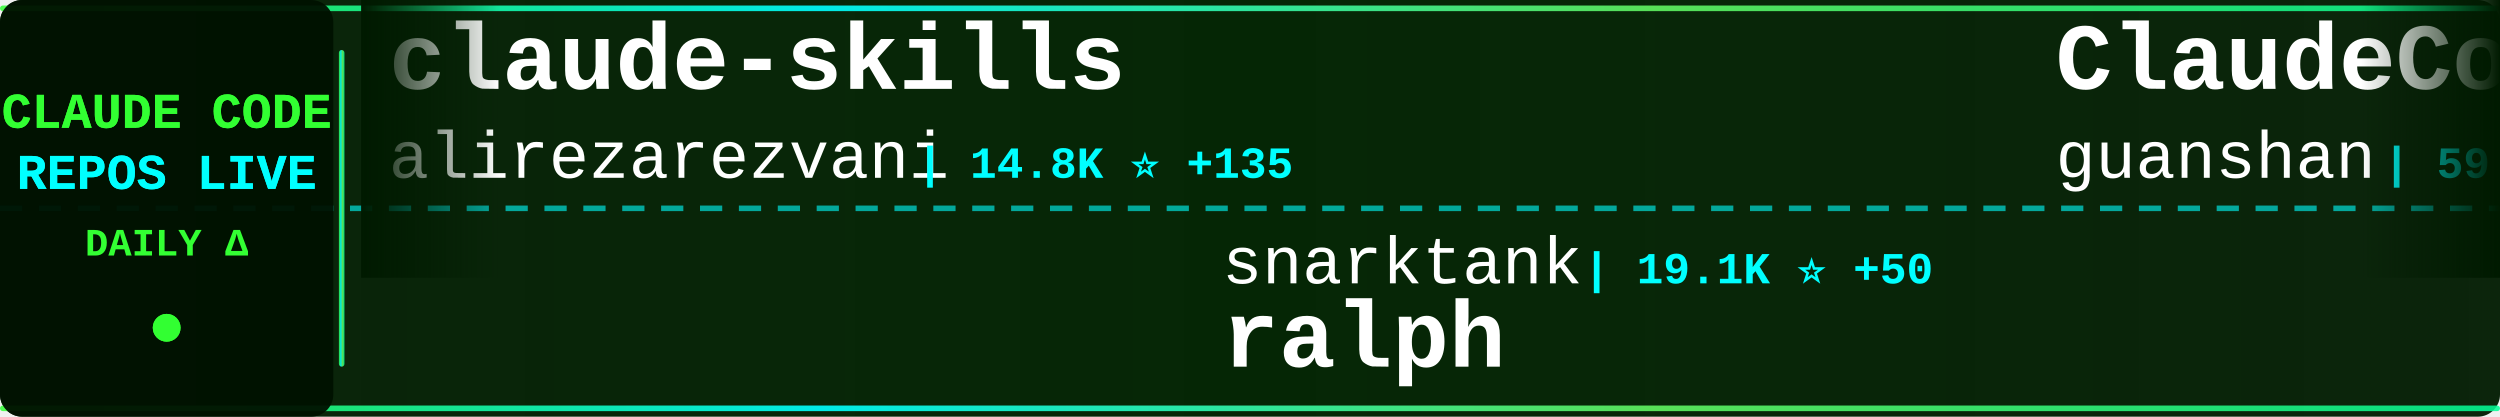
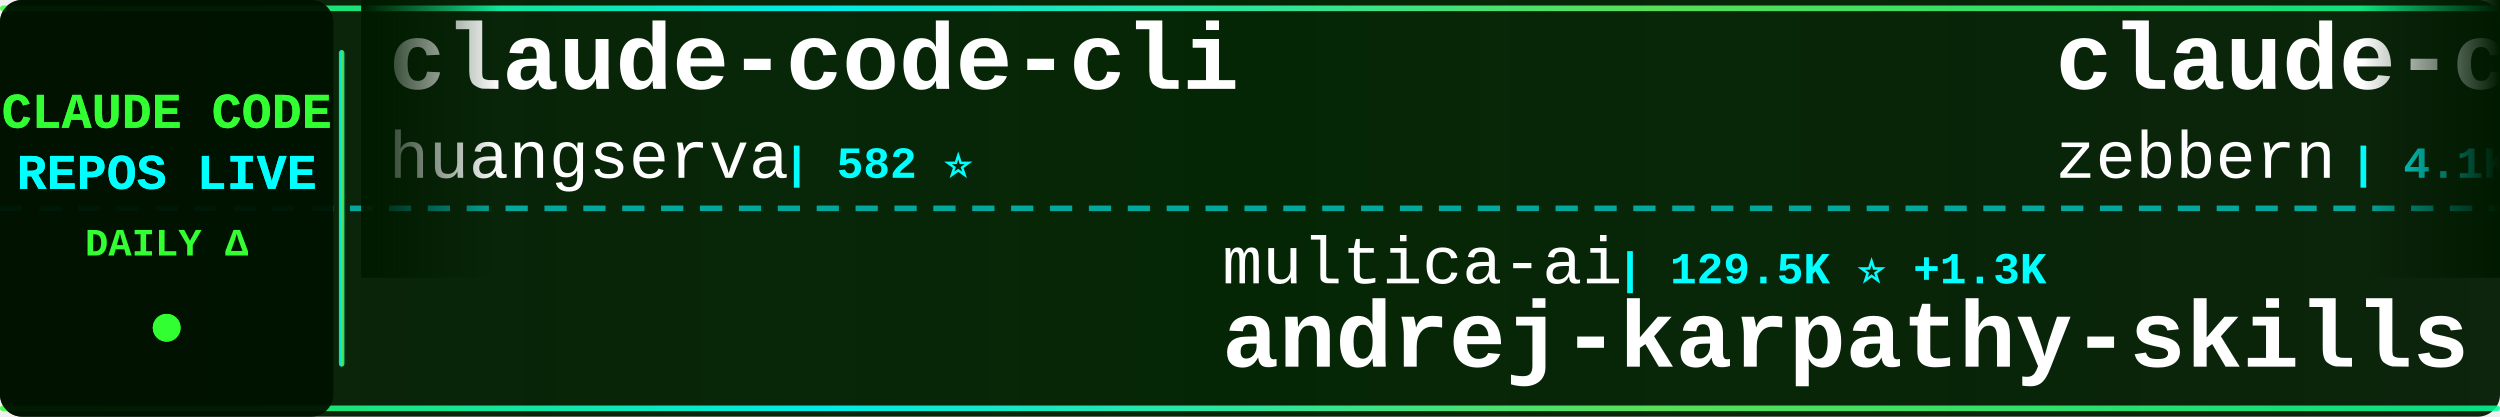
<svg xmlns="http://www.w3.org/2000/svg" width="900" height="150">
  <defs>
    <linearGradient id="tickerBg" x1="0%" y1="0%" x2="100%" y2="0%">
      <stop offset="0%" style="stop-color:#001a00;stop-opacity:0.95" />
      <stop offset="50%" style="stop-color:#002200;stop-opacity:0.98" />
      <stop offset="100%" style="stop-color:#001a00;stop-opacity:0.95" />
    </linearGradient>
    <linearGradient id="borderGrad" x1="0%" y1="0%" x2="100%" y2="0%">
      <stop offset="0%" style="stop-color:#33ff33;stop-opacity:0.85">
        <animate attributeName="stop-opacity" values="0.85;1;0.85" dur="2s" repeatCount="indefinite" />
      </stop>
      <stop offset="33%" style="stop-color:#00ffff;stop-opacity:0.9">
        <animate attributeName="stop-opacity" values="0.9;1;0.9" dur="2.2s" repeatCount="indefinite" />
      </stop>
      <stop offset="66%" style="stop-color:#66ff66;stop-opacity:0.85">
        <animate attributeName="stop-opacity" values="0.85;1;0.85" dur="1.8s" repeatCount="indefinite" />
      </stop>
      <stop offset="100%" style="stop-color:#00ff99;stop-opacity:0.85">
        <animate attributeName="stop-opacity" values="0.85;1;0.85" dur="2s" repeatCount="indefinite" />
      </stop>
    </linearGradient>
    <filter id="textGlow">
      <feGaussianBlur stdDeviation="0.1" result="coloredBlur" />
      <feMerge>
        <feMergeNode in="coloredBlur" />
        <feMergeNode in="SourceGraphic" />
      </feMerge>
    </filter>
    <filter id="metricGlow">
      <feGaussianBlur stdDeviation="0.2" result="coloredBlur" />
      <feMerge>
        <feMergeNode in="coloredBlur" />
        <feMergeNode in="SourceGraphic" />
      </feMerge>
    </filter>
    <linearGradient id="leftFade" x1="0%" y1="0%" x2="100%" y2="0%">
      <stop offset="0%" style="stop-color:#001a00;stop-opacity:1" />
      <stop offset="100%" style="stop-color:#001a00;stop-opacity:0" />
    </linearGradient>
    <linearGradient id="rightFade" x1="0%" y1="0%" x2="100%" y2="0%">
      <stop offset="0%" style="stop-color:#001a00;stop-opacity:0" />
      <stop offset="100%" style="stop-color:#001a00;stop-opacity:1" />
    </linearGradient>
  </defs>
  <rect width="900" height="150" fill="url(#tickerBg)" rx="8" />
  <rect x="0" y="2" width="900" height="2" fill="url(#borderGrad)" rx="1" />
  <rect x="0" y="146" width="900" height="2" fill="url(#borderGrad)" rx="1" />
  <line x1="0" y1="75" x2="900" y2="75" stroke="#00ffff" stroke-width="2" stroke-dasharray="8 6" opacity="0.6" />
  <rect x="0" y="0" width="120" height="150" fill="#001100" opacity="0.95" rx="8" />
  <text x="60" y="46" font-family="'Courier New', monospace" font-size="18" font-weight="bold" fill="#33ff33" text-anchor="middle" filter="url(#textGlow)">
    CLAUDE CODE
  </text>
  <text x="60" y="68" font-family="'Courier New', monospace" font-size="18" font-weight="bold" fill="#00ffff" text-anchor="middle" filter="url(#textGlow)">
    REPOS LIVE
  </text>
  <text x="60" y="92" font-family="'Courier New', monospace" font-size="14" font-weight="bold" fill="#33ff33" text-anchor="middle">
    DAILY Δ
  </text>
  <circle cx="60" cy="118" r="5" fill="#33ff33" filter="url(#metricGlow)">
    <animate attributeName="r" values="4;6;4" dur="1.5s" repeatCount="indefinite" />
    <animate attributeName="opacity" values="0.6;1;0.6" dur="1.5s" repeatCount="indefinite" />
  </circle>
  <rect x="122" y="18" width="2" height="114" fill="url(#borderGrad)" rx="1" />
  <clipPath id="tickerClip">
    <rect x="130" y="0" width="770" height="150" />
  </clipPath>
  <g clip-path="url(#tickerClip)">
    <g id="tickerItems">
      <animateTransform attributeName="transform" attributeType="XML" type="translate" from="0 0" to="-3000 0" dur="54s" repeatCount="indefinite" />
      <g transform="translate(0, 0)">
-         <text x="140" y="32" font-family="'Courier New', monospace" font-size="34" font-weight="bold" fill="#ffffff">claude-skills</text>
-         <text x="140" y="64" font-family="'Courier New', monospace" font-size="24" font-weight="normal" fill="#ffffff" opacity="1.0">alirezarezvani</text>
-         <text x="330" y="64" font-family="'Courier New', monospace" font-size="16" font-weight="bold" fill="#00ffff"> | 14.8K ⭐ +135</text>
+         <text x="140" y="32" font-family="'Courier New', monospace" font-size="34" font-weight="bold" fill="#ffffff">claude-code-cli</text>
+         <text x="140" y="64" font-family="'Courier New', monospace" font-size="24" font-weight="normal" fill="#ffffff" opacity="1.0">huangserva</text>
+         <text x="282" y="64" font-family="'Courier New', monospace" font-size="16" font-weight="bold" fill="#00ffff"> | 582 ⭐</text>
      </g>
      <g transform="translate(300, 0)">
-         <text x="140" y="102" font-family="'Courier New', monospace" font-size="24" font-weight="normal" fill="#ffffff" opacity="1.0">snarktank</text>
-         <text x="270" y="102" font-family="'Courier New', monospace" font-size="16" font-weight="bold" fill="#00ffff"> | 19.1K ⭐ +50</text>
-         <text x="140" y="132" font-family="'Courier New', monospace" font-size="34" font-weight="bold" fill="#ffffff">ralph</text>
+         <text x="140" y="102" font-family="'Courier New', monospace" font-size="24" font-weight="normal" fill="#ffffff" opacity="1.0">multica-ai</text>
+         <text x="282" y="102" font-family="'Courier New', monospace" font-size="16" font-weight="bold" fill="#00ffff"> | 129.5K ⭐ +1.3K</text>
+         <text x="140" y="132" font-family="'Courier New', monospace" font-size="34" font-weight="bold" fill="#ffffff">andrej-karpathy-skills</text>
      </g>
      <g transform="translate(600, 0)">
-         <text x="140" y="32" font-family="'Courier New', monospace" font-size="34" font-weight="bold" fill="#ffffff">ClaudeCode</text>
-         <text x="140" y="64" font-family="'Courier New', monospace" font-size="24" font-weight="normal" fill="#ffffff" opacity="1.0">guanshan</text>
-         <text x="258" y="64" font-family="'Courier New', monospace" font-size="16" font-weight="bold" fill="#00ffff"> | 59 ⭐</text>
+         <text x="140" y="32" font-family="'Courier New', monospace" font-size="34" font-weight="bold" fill="#ffffff">claude-code-guide</text>
+         <text x="140" y="64" font-family="'Courier New', monospace" font-size="24" font-weight="normal" fill="#ffffff" opacity="1.0">zebbern</text>
+         <text x="246" y="64" font-family="'Courier New', monospace" font-size="16" font-weight="bold" fill="#00ffff"> | 4.1K ⭐ +1</text>
      </g>
      <g transform="translate(900, 0)">
-         <text x="140" y="102" font-family="'Courier New', monospace" font-size="24" font-weight="normal" fill="#ffffff" opacity="1.0">freestylefly</text>
-         <text x="306" y="102" font-family="'Courier New', monospace" font-size="16" font-weight="bold" fill="#00ffff"> | 124 ⭐</text>
-         <text x="140" y="132" font-family="'Courier New', monospace" font-size="34" font-weight="bold" fill="#ffffff">claude-code</text>
+         <text x="140" y="102" font-family="'Courier New', monospace" font-size="24" font-weight="normal" fill="#ffffff" opacity="1.0">eyaltoledano</text>
+         <text x="306" y="102" font-family="'Courier New', monospace" font-size="16" font-weight="bold" fill="#00ffff"> | 27.1K ⭐ +17</text>
+         <text x="140" y="132" font-family="'Courier New', monospace" font-size="34" font-weight="bold" fill="#ffffff">claude-task-master</text>
      </g>
      <g transform="translate(1200, 0)">
-         <text x="140" y="32" font-family="'Courier New', monospace" font-size="34" font-weight="bold" fill="#ffffff">claude-task-master</text>
-         <text x="140" y="64" font-family="'Courier New', monospace" font-size="24" font-weight="normal" fill="#ffffff" opacity="1.0">eyaltoledano</text>
-         <text x="306" y="64" font-family="'Courier New', monospace" font-size="16" font-weight="bold" fill="#00ffff"> | 27.1K ⭐ +19</text>
+         <text x="140" y="32" font-family="'Courier New', monospace" font-size="34" font-weight="bold" fill="#ffffff">Claude-code</text>
+         <text x="140" y="64" font-family="'Courier New', monospace" font-size="24" font-weight="normal" fill="#ffffff" opacity="1.0">fazxes</text>
+         <text x="234" y="64" font-family="'Courier New', monospace" font-size="16" font-weight="bold" fill="#00ffff"> | 215 ⭐</text>
      </g>
      <g transform="translate(1500, 0)">
-         <text x="140" y="102" font-family="'Courier New', monospace" font-size="24" font-weight="normal" fill="#ffffff" opacity="1.0">Donchitos</text>
-         <text x="270" y="102" font-family="'Courier New', monospace" font-size="16" font-weight="bold" fill="#00ffff"> | 18.7K ⭐ +97</text>
-         <text x="140" y="132" font-family="'Courier New', monospace" font-size="34" font-weight="bold" fill="#ffffff">Claude-Code-Game-Studios</text>
+         <text x="140" y="102" font-family="'Courier New', monospace" font-size="24" font-weight="normal" fill="#ffffff" opacity="1.0">yasasbanukaofficial</text>
+         <text x="390" y="102" font-family="'Courier New', monospace" font-size="16" font-weight="bold" fill="#00ffff"> | 3.2K ⭐ +19</text>
+         <text x="140" y="132" font-family="'Courier New', monospace" font-size="34" font-weight="bold" fill="#ffffff">claude-code</text>
      </g>
      <g transform="translate(1800, 0)">
        <text x="140" y="32" font-family="'Courier New', monospace" font-size="34" font-weight="bold" fill="#ffffff">claude-code</text>
        <text x="140" y="64" font-family="'Courier New', monospace" font-size="24" font-weight="normal" fill="#ffffff" opacity="1.0">chiragjoshi12</text>
        <text x="318" y="64" font-family="'Courier New', monospace" font-size="16" font-weight="bold" fill="#00ffff"> | 201 ⭐</text>
      </g>
      <g transform="translate(2100, 0)">
-         <text x="140" y="102" font-family="'Courier New', monospace" font-size="24" font-weight="normal" fill="#ffffff" opacity="1.0">SeemSeam</text>
-         <text x="258" y="102" font-family="'Courier New', monospace" font-size="16" font-weight="bold" fill="#00ffff"> | 2.6K ⭐ +11</text>
-         <text x="140" y="132" font-family="'Courier New', monospace" font-size="34" font-weight="bold" fill="#ffffff">claude_codex_bridge</text>
+         <text x="140" y="102" font-family="'Courier New', monospace" font-size="24" font-weight="normal" fill="#ffffff" opacity="1.0">carlvellotti</text>
+         <text x="306" y="102" font-family="'Courier New', monospace" font-size="16" font-weight="bold" fill="#00ffff"> | 2.0K ⭐ +5</text>
+         <text x="140" y="132" font-family="'Courier New', monospace" font-size="34" font-weight="bold" fill="#ffffff">claude-code-pm-course</text>
      </g>
      <g transform="translate(2400, 0)">
-         <text x="140" y="32" font-family="'Courier New', monospace" font-size="34" font-weight="bold" fill="#ffffff">claude-code-system-promp...</text>
-         <text x="140" y="64" font-family="'Courier New', monospace" font-size="24" font-weight="normal" fill="#ffffff" opacity="1.0">Piebald-AI</text>
-         <text x="282" y="64" font-family="'Courier New', monospace" font-size="16" font-weight="bold" fill="#00ffff"> | 10.2K ⭐ +21</text>
+         <text x="140" y="32" font-family="'Courier New', monospace" font-size="34" font-weight="bold" fill="#ffffff">claude-howto</text>
+         <text x="140" y="64" font-family="'Courier New', monospace" font-size="24" font-weight="normal" fill="#ffffff" opacity="1.0">luongnv89</text>
+         <text x="270" y="64" font-family="'Courier New', monospace" font-size="16" font-weight="bold" fill="#00ffff"> | 32.8K ⭐ +167</text>
      </g>
      <g transform="translate(2700, 0)">
-         <text x="140" y="102" font-family="'Courier New', monospace" font-size="24" font-weight="normal" fill="#ffffff" opacity="1.0">FlorianBruniaux</text>
-         <text x="342" y="102" font-family="'Courier New', monospace" font-size="16" font-weight="bold" fill="#00ffff"> | 4.3K ⭐ +14</text>
-         <text x="140" y="132" font-family="'Courier New', monospace" font-size="34" font-weight="bold" fill="#ffffff">claude-code-ultimate-gui...</text>
+         <text x="140" y="102" font-family="'Courier New', monospace" font-size="24" font-weight="normal" fill="#ffffff" opacity="1.0">pedrohcgs</text>
+         <text x="270" y="102" font-family="'Courier New', monospace" font-size="16" font-weight="bold" fill="#00ffff"> | 1.1K ⭐ +6</text>
+         <text x="140" y="132" font-family="'Courier New', monospace" font-size="34" font-weight="bold" fill="#ffffff">claude-code-my-workflow</text>
      </g>
      <g transform="translate(3000, 0)">
-         <text x="140" y="32" font-family="'Courier New', monospace" font-size="34" font-weight="bold" fill="#ffffff">claude-skills</text>
-         <text x="140" y="64" font-family="'Courier New', monospace" font-size="24" font-weight="normal" fill="#ffffff" opacity="1.0">alirezarezvani</text>
-         <text x="330" y="64" font-family="'Courier New', monospace" font-size="16" font-weight="bold" fill="#00ffff"> | 14.8K ⭐ +135</text>
+         <text x="140" y="32" font-family="'Courier New', monospace" font-size="34" font-weight="bold" fill="#ffffff">claude-code-cli</text>
+         <text x="140" y="64" font-family="'Courier New', monospace" font-size="24" font-weight="normal" fill="#ffffff" opacity="1.0">huangserva</text>
+         <text x="282" y="64" font-family="'Courier New', monospace" font-size="16" font-weight="bold" fill="#00ffff"> | 582 ⭐</text>
      </g>
      <g transform="translate(3300, 0)">
-         <text x="140" y="102" font-family="'Courier New', monospace" font-size="24" font-weight="normal" fill="#ffffff" opacity="1.0">snarktank</text>
-         <text x="270" y="102" font-family="'Courier New', monospace" font-size="16" font-weight="bold" fill="#00ffff"> | 19.1K ⭐ +50</text>
-         <text x="140" y="132" font-family="'Courier New', monospace" font-size="34" font-weight="bold" fill="#ffffff">ralph</text>
+         <text x="140" y="102" font-family="'Courier New', monospace" font-size="24" font-weight="normal" fill="#ffffff" opacity="1.0">multica-ai</text>
+         <text x="282" y="102" font-family="'Courier New', monospace" font-size="16" font-weight="bold" fill="#00ffff"> | 129.5K ⭐ +1.3K</text>
+         <text x="140" y="132" font-family="'Courier New', monospace" font-size="34" font-weight="bold" fill="#ffffff">andrej-karpathy-skills</text>
      </g>
      <g transform="translate(3600, 0)">
-         <text x="140" y="32" font-family="'Courier New', monospace" font-size="34" font-weight="bold" fill="#ffffff">ClaudeCode</text>
-         <text x="140" y="64" font-family="'Courier New', monospace" font-size="24" font-weight="normal" fill="#ffffff" opacity="1.0">guanshan</text>
-         <text x="258" y="64" font-family="'Courier New', monospace" font-size="16" font-weight="bold" fill="#00ffff"> | 59 ⭐</text>
+         <text x="140" y="32" font-family="'Courier New', monospace" font-size="34" font-weight="bold" fill="#ffffff">claude-code-guide</text>
+         <text x="140" y="64" font-family="'Courier New', monospace" font-size="24" font-weight="normal" fill="#ffffff" opacity="1.0">zebbern</text>
+         <text x="246" y="64" font-family="'Courier New', monospace" font-size="16" font-weight="bold" fill="#00ffff"> | 4.1K ⭐ +1</text>
      </g>
      <g transform="translate(3900, 0)">
-         <text x="140" y="102" font-family="'Courier New', monospace" font-size="24" font-weight="normal" fill="#ffffff" opacity="1.0">freestylefly</text>
-         <text x="306" y="102" font-family="'Courier New', monospace" font-size="16" font-weight="bold" fill="#00ffff"> | 124 ⭐</text>
-         <text x="140" y="132" font-family="'Courier New', monospace" font-size="34" font-weight="bold" fill="#ffffff">claude-code</text>
+         <text x="140" y="102" font-family="'Courier New', monospace" font-size="24" font-weight="normal" fill="#ffffff" opacity="1.0">eyaltoledano</text>
+         <text x="306" y="102" font-family="'Courier New', monospace" font-size="16" font-weight="bold" fill="#00ffff"> | 27.1K ⭐ +17</text>
+         <text x="140" y="132" font-family="'Courier New', monospace" font-size="34" font-weight="bold" fill="#ffffff">claude-task-master</text>
      </g>
    </g>
  </g>
  <rect x="130" y="0" width="50" height="100" fill="url(#leftFade)" />
  <rect x="850" y="0" width="50" height="100" fill="url(#rightFade)" />
</svg>
